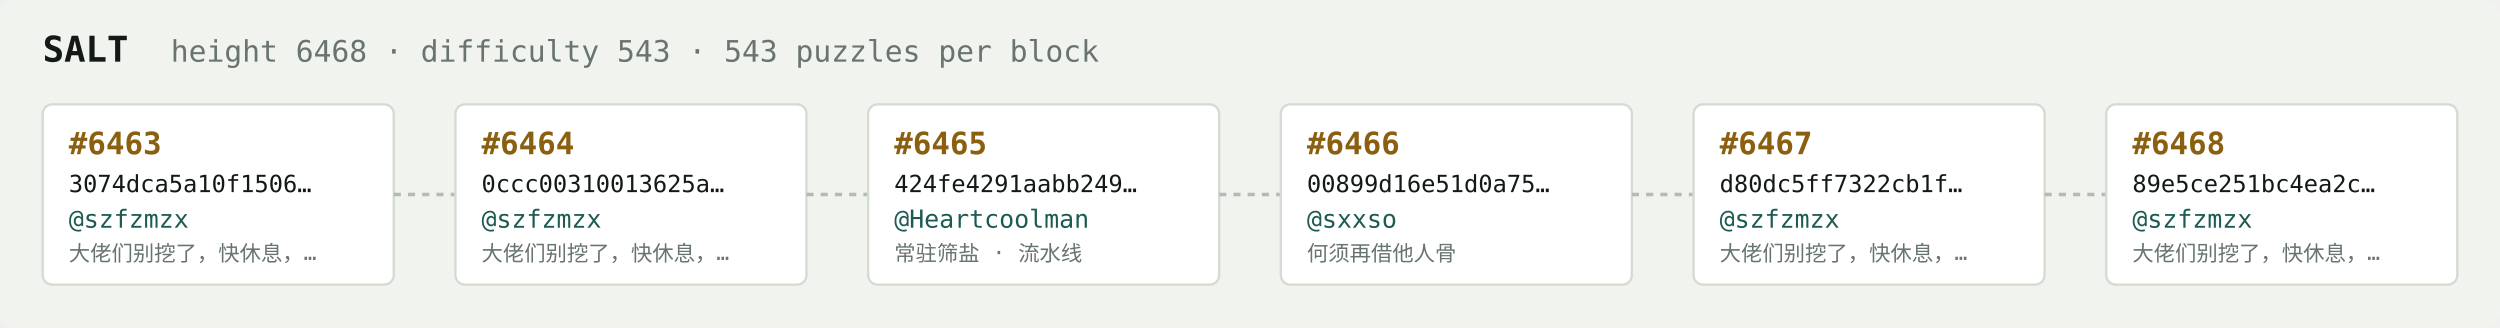
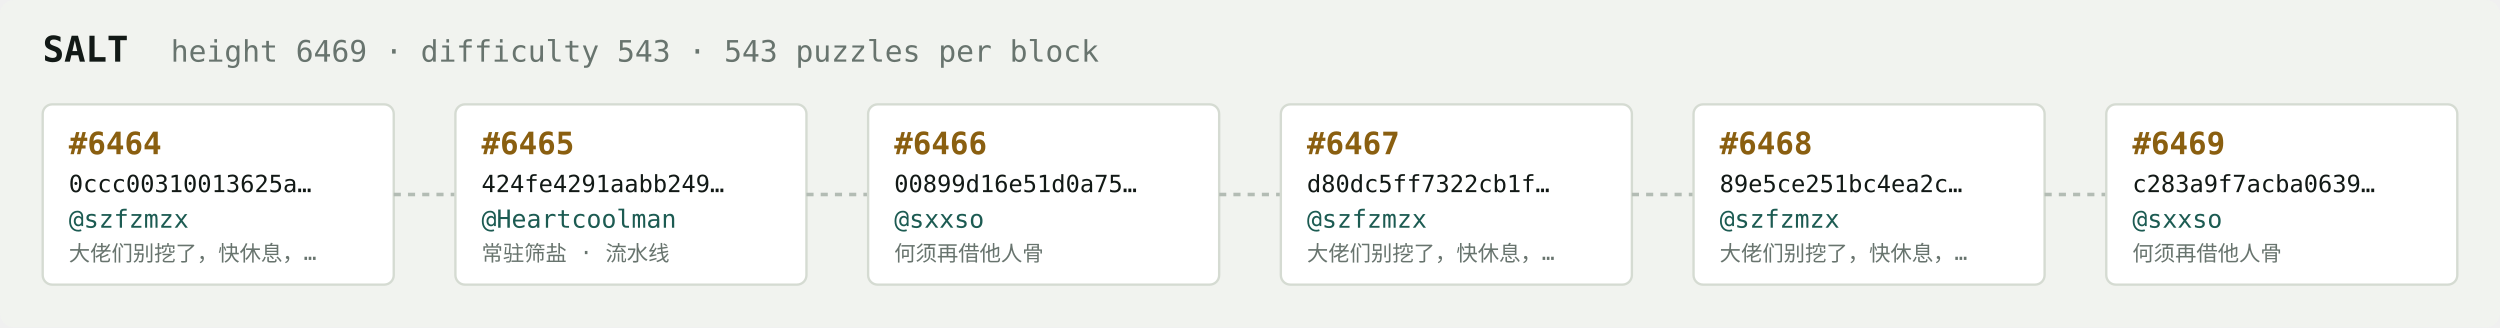
<svg xmlns="http://www.w3.org/2000/svg" width="1054" height="138" viewBox="0 0 1054 138" font-family="ui-monospace,SFMono-Regular,Menlo,monospace">
  <rect fill="#f1f3ef" width="1054" height="138" rx="6" />
  <text x="18" y="26" fill="#121916" font-size="15" font-weight="700">SALT</text>
-   <text x="72" y="26" fill="#68746e" font-size="12.5">height 6468 · difficulty 543 · 543 puzzles per block</text>
+   <text x="72" y="26" fill="#68746e" font-size="12.5">height 6469 · difficulty 543 · 543 puzzles per block</text>
  <rect x="18" y="44" width="148" height="76" rx="4" fill="#ffffff" stroke="#d5dbd2" stroke-width="1" />
-   <text x="29" y="65" fill="#8a5f10" font-size="13" font-weight="700">#6463</text>
-   <text x="29" y="81" fill="#121916" font-size="10">3074dca5a10f1506…</text>
+   <text x="29" y="65" fill="#8a5f10" font-size="13" font-weight="700">#6464</text>
+   <text x="29" y="81" fill="#121916" font-size="10">0ccc00310013625a…</text>
  <text x="29" y="96" fill="#1c5b52" font-size="10.5">@szfzmzx</text>
  <text x="29" y="110" fill="#68746e" font-size="9">大佬们别挖了，快休息，…</text>
  <line x1="166" y1="82.0" x2="192" y2="82.0" stroke="#b3bcb4" stroke-width="1.5" stroke-dasharray="3 3" />
  <rect x="192" y="44" width="148" height="76" rx="4" fill="#ffffff" stroke="#d5dbd2" stroke-width="1" />
-   <text x="203" y="65" fill="#8a5f10" font-size="13" font-weight="700">#6464</text>
-   <text x="203" y="81" fill="#121916" font-size="10">0ccc00310013625a…</text>
-   <text x="203" y="96" fill="#1c5b52" font-size="10.5">@szfzmzx</text>
-   <text x="203" y="110" fill="#68746e" font-size="9">大佬们别挖了，快休息，…</text>
+   <text x="203" y="65" fill="#8a5f10" font-size="13" font-weight="700">#6465</text>
+   <text x="203" y="81" fill="#121916" font-size="10">424fe4291aabb249…</text>
+   <text x="203" y="96" fill="#1c5b52" font-size="10.5">@Heartcoolman</text>
+   <text x="203" y="110" fill="#68746e" font-size="9">常驻筛盐 · 流水线</text>
  <line x1="340" y1="82.0" x2="366" y2="82.0" stroke="#b3bcb4" stroke-width="1.5" stroke-dasharray="3 3" />
  <rect x="366" y="44" width="148" height="76" rx="4" fill="#ffffff" stroke="#d5dbd2" stroke-width="1" />
-   <text x="377" y="65" fill="#8a5f10" font-size="13" font-weight="700">#6465</text>
-   <text x="377" y="81" fill="#121916" font-size="10">424fe4291aabb249…</text>
-   <text x="377" y="96" fill="#1c5b52" font-size="10.5">@Heartcoolman</text>
-   <text x="377" y="110" fill="#68746e" font-size="9">常驻筛盐 · 流水线</text>
+   <text x="377" y="65" fill="#8a5f10" font-size="13" font-weight="700">#6466</text>
+   <text x="377" y="81" fill="#121916" font-size="10">00899d16e51d0a75…</text>
+   <text x="377" y="96" fill="#1c5b52" font-size="10.5">@sxxso</text>
+   <text x="377" y="110" fill="#68746e" font-size="9">何须再借他人骨</text>
  <line x1="514" y1="82.0" x2="540" y2="82.0" stroke="#b3bcb4" stroke-width="1.5" stroke-dasharray="3 3" />
  <rect x="540" y="44" width="148" height="76" rx="4" fill="#ffffff" stroke="#d5dbd2" stroke-width="1" />
-   <text x="551" y="65" fill="#8a5f10" font-size="13" font-weight="700">#6466</text>
-   <text x="551" y="81" fill="#121916" font-size="10">00899d16e51d0a75…</text>
-   <text x="551" y="96" fill="#1c5b52" font-size="10.5">@sxxso</text>
-   <text x="551" y="110" fill="#68746e" font-size="9">何须再借他人骨</text>
+   <text x="551" y="65" fill="#8a5f10" font-size="13" font-weight="700">#6467</text>
+   <text x="551" y="81" fill="#121916" font-size="10">d80dc5ff7322cb1f…</text>
+   <text x="551" y="96" fill="#1c5b52" font-size="10.5">@szfzmzx</text>
+   <text x="551" y="110" fill="#68746e" font-size="9">大佬们别挖了，快休息，…</text>
  <line x1="688" y1="82.0" x2="714" y2="82.0" stroke="#b3bcb4" stroke-width="1.5" stroke-dasharray="3 3" />
  <rect x="714" y="44" width="148" height="76" rx="4" fill="#ffffff" stroke="#d5dbd2" stroke-width="1" />
-   <text x="725" y="65" fill="#8a5f10" font-size="13" font-weight="700">#6467</text>
-   <text x="725" y="81" fill="#121916" font-size="10">d80dc5ff7322cb1f…</text>
+   <text x="725" y="65" fill="#8a5f10" font-size="13" font-weight="700">#6468</text>
+   <text x="725" y="81" fill="#121916" font-size="10">89e5ce251bc4ea2c…</text>
  <text x="725" y="96" fill="#1c5b52" font-size="10.5">@szfzmzx</text>
  <text x="725" y="110" fill="#68746e" font-size="9">大佬们别挖了，快休息，…</text>
  <line x1="862" y1="82.0" x2="888" y2="82.0" stroke="#b3bcb4" stroke-width="1.5" stroke-dasharray="3 3" />
  <rect x="888" y="44" width="148" height="76" rx="4" fill="#ffffff" stroke="#d5dbd2" stroke-width="1" />
-   <text x="899" y="65" fill="#8a5f10" font-size="13" font-weight="700">#6468</text>
-   <text x="899" y="81" fill="#121916" font-size="10">89e5ce251bc4ea2c…</text>
-   <text x="899" y="96" fill="#1c5b52" font-size="10.5">@szfzmzx</text>
-   <text x="899" y="110" fill="#68746e" font-size="9">大佬们别挖了，快休息，…</text>
+   <text x="899" y="65" fill="#8a5f10" font-size="13" font-weight="700">#6469</text>
+   <text x="899" y="81" fill="#121916" font-size="10">c283a9f7acba0639…</text>
+   <text x="899" y="96" fill="#1c5b52" font-size="10.5">@sxxso</text>
+   <text x="899" y="110" fill="#68746e" font-size="9">何须再借他人骨</text>
</svg>
